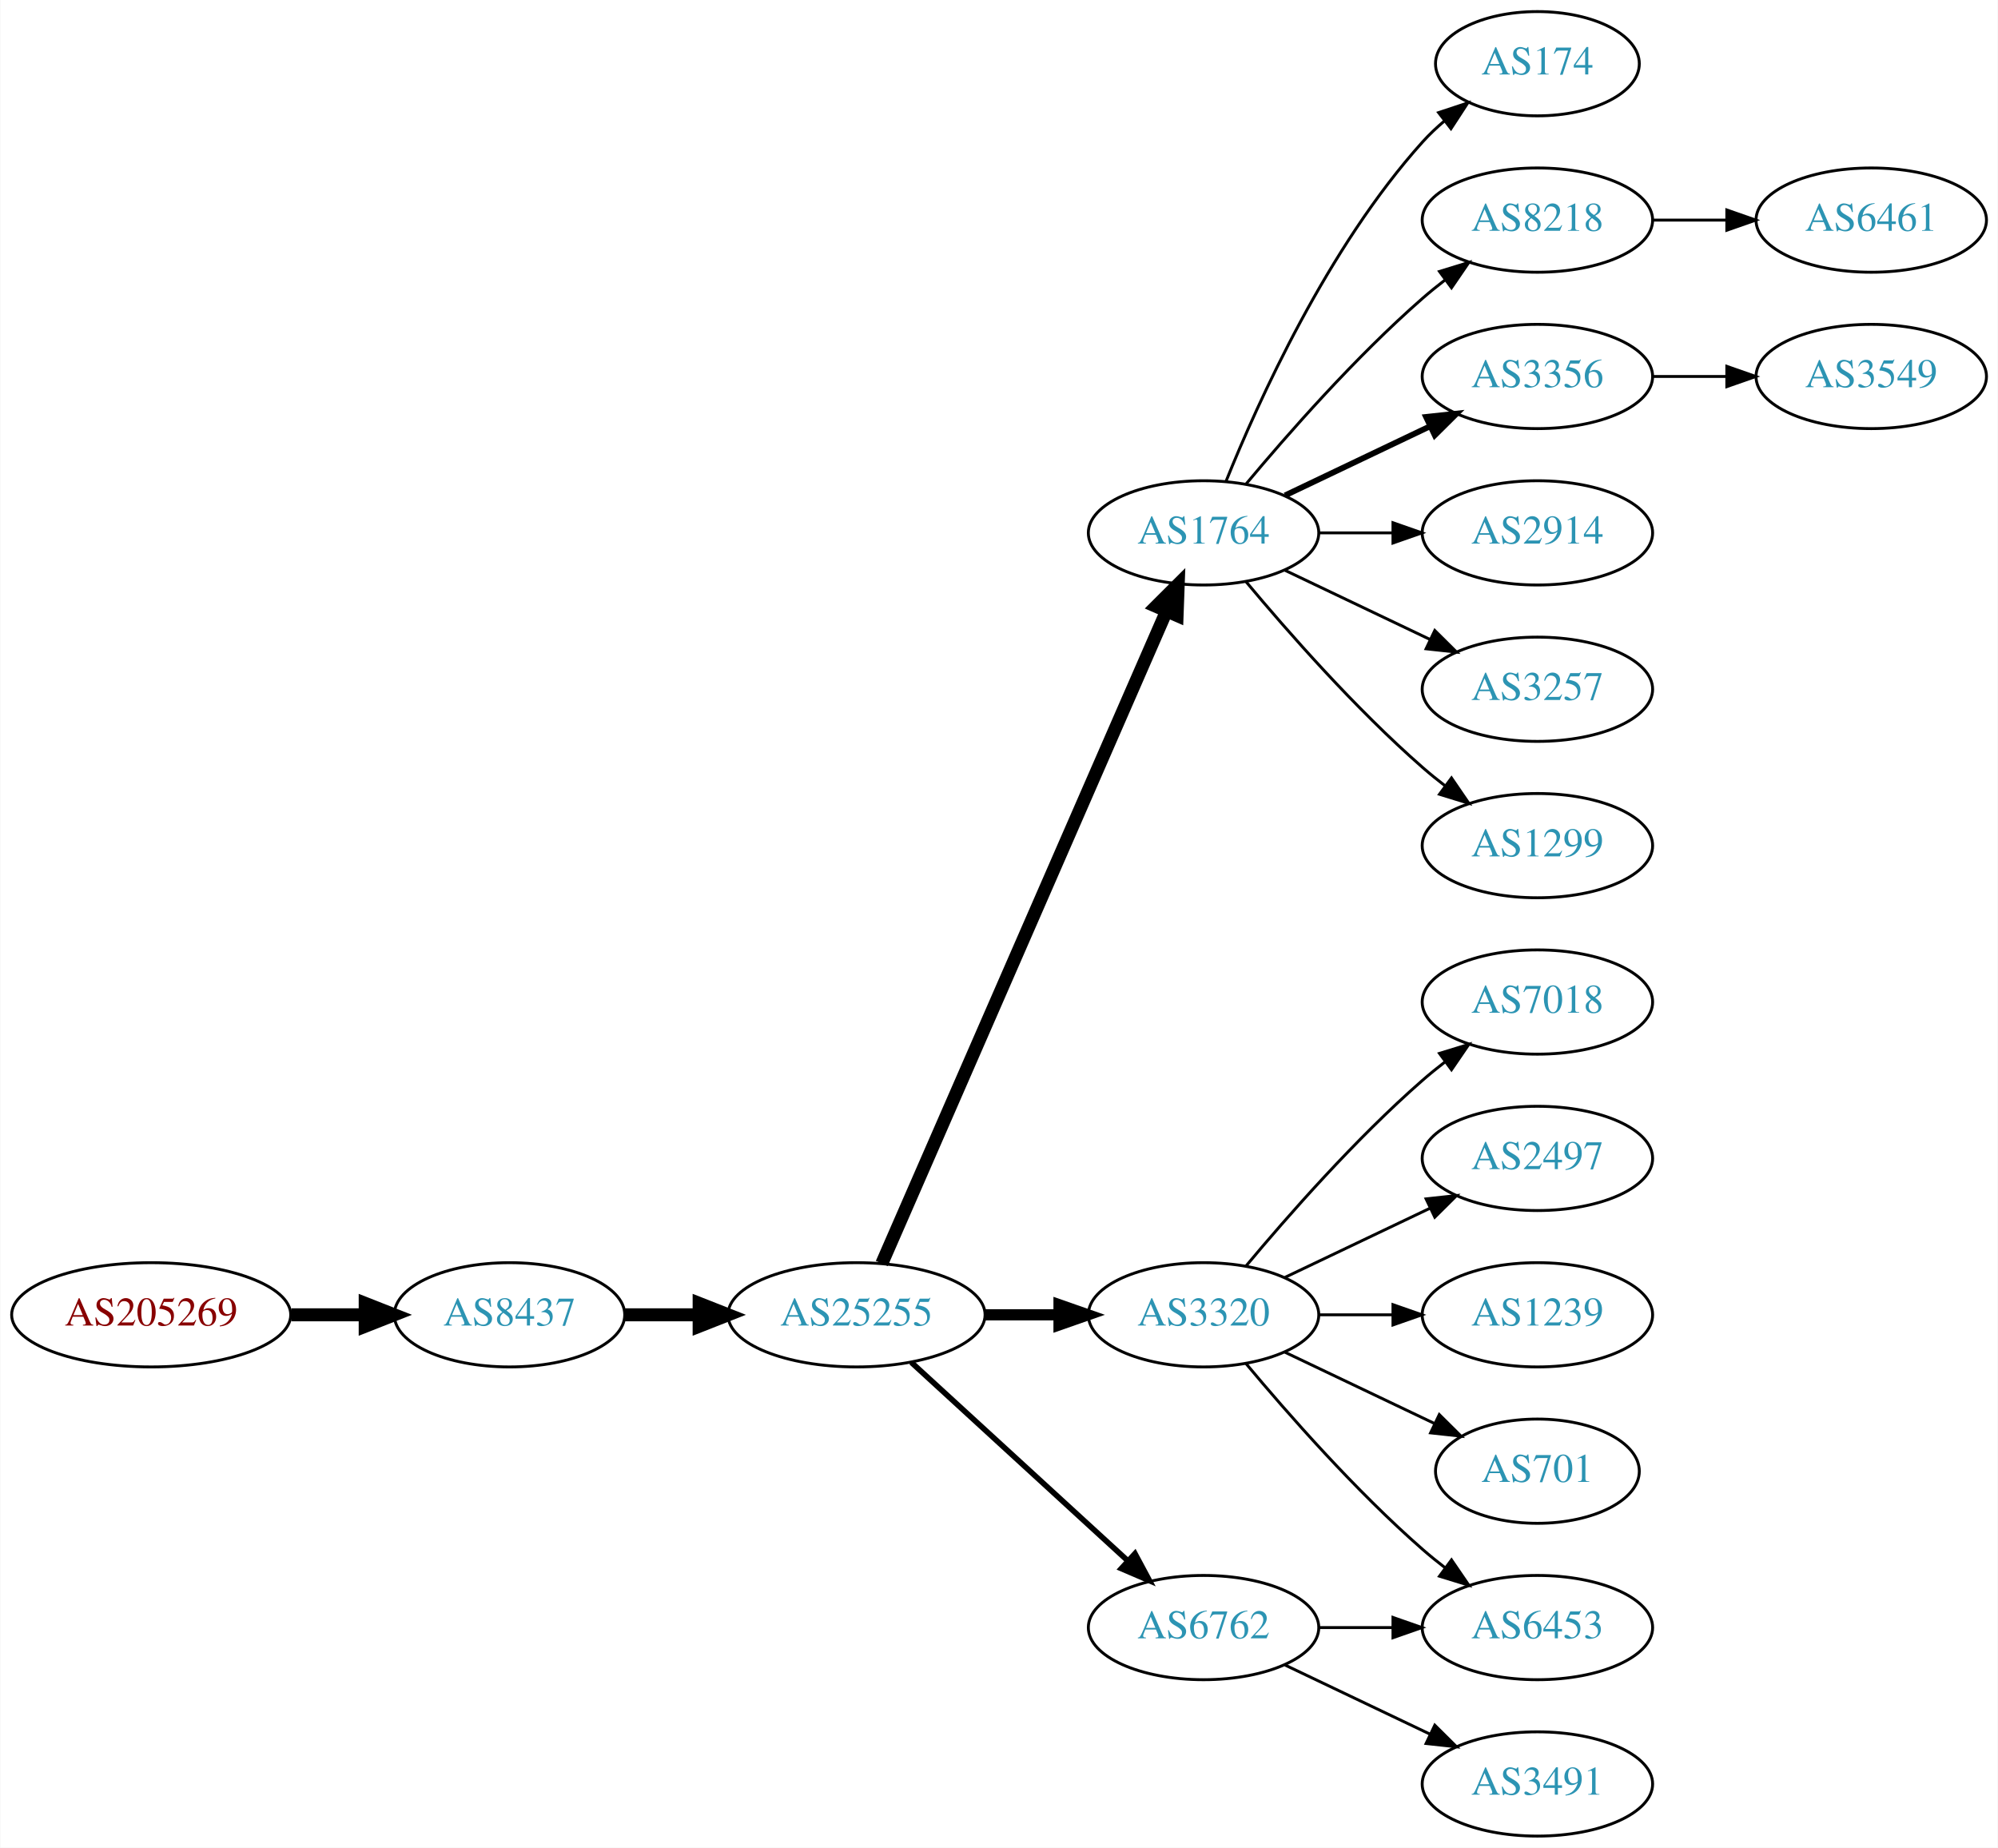
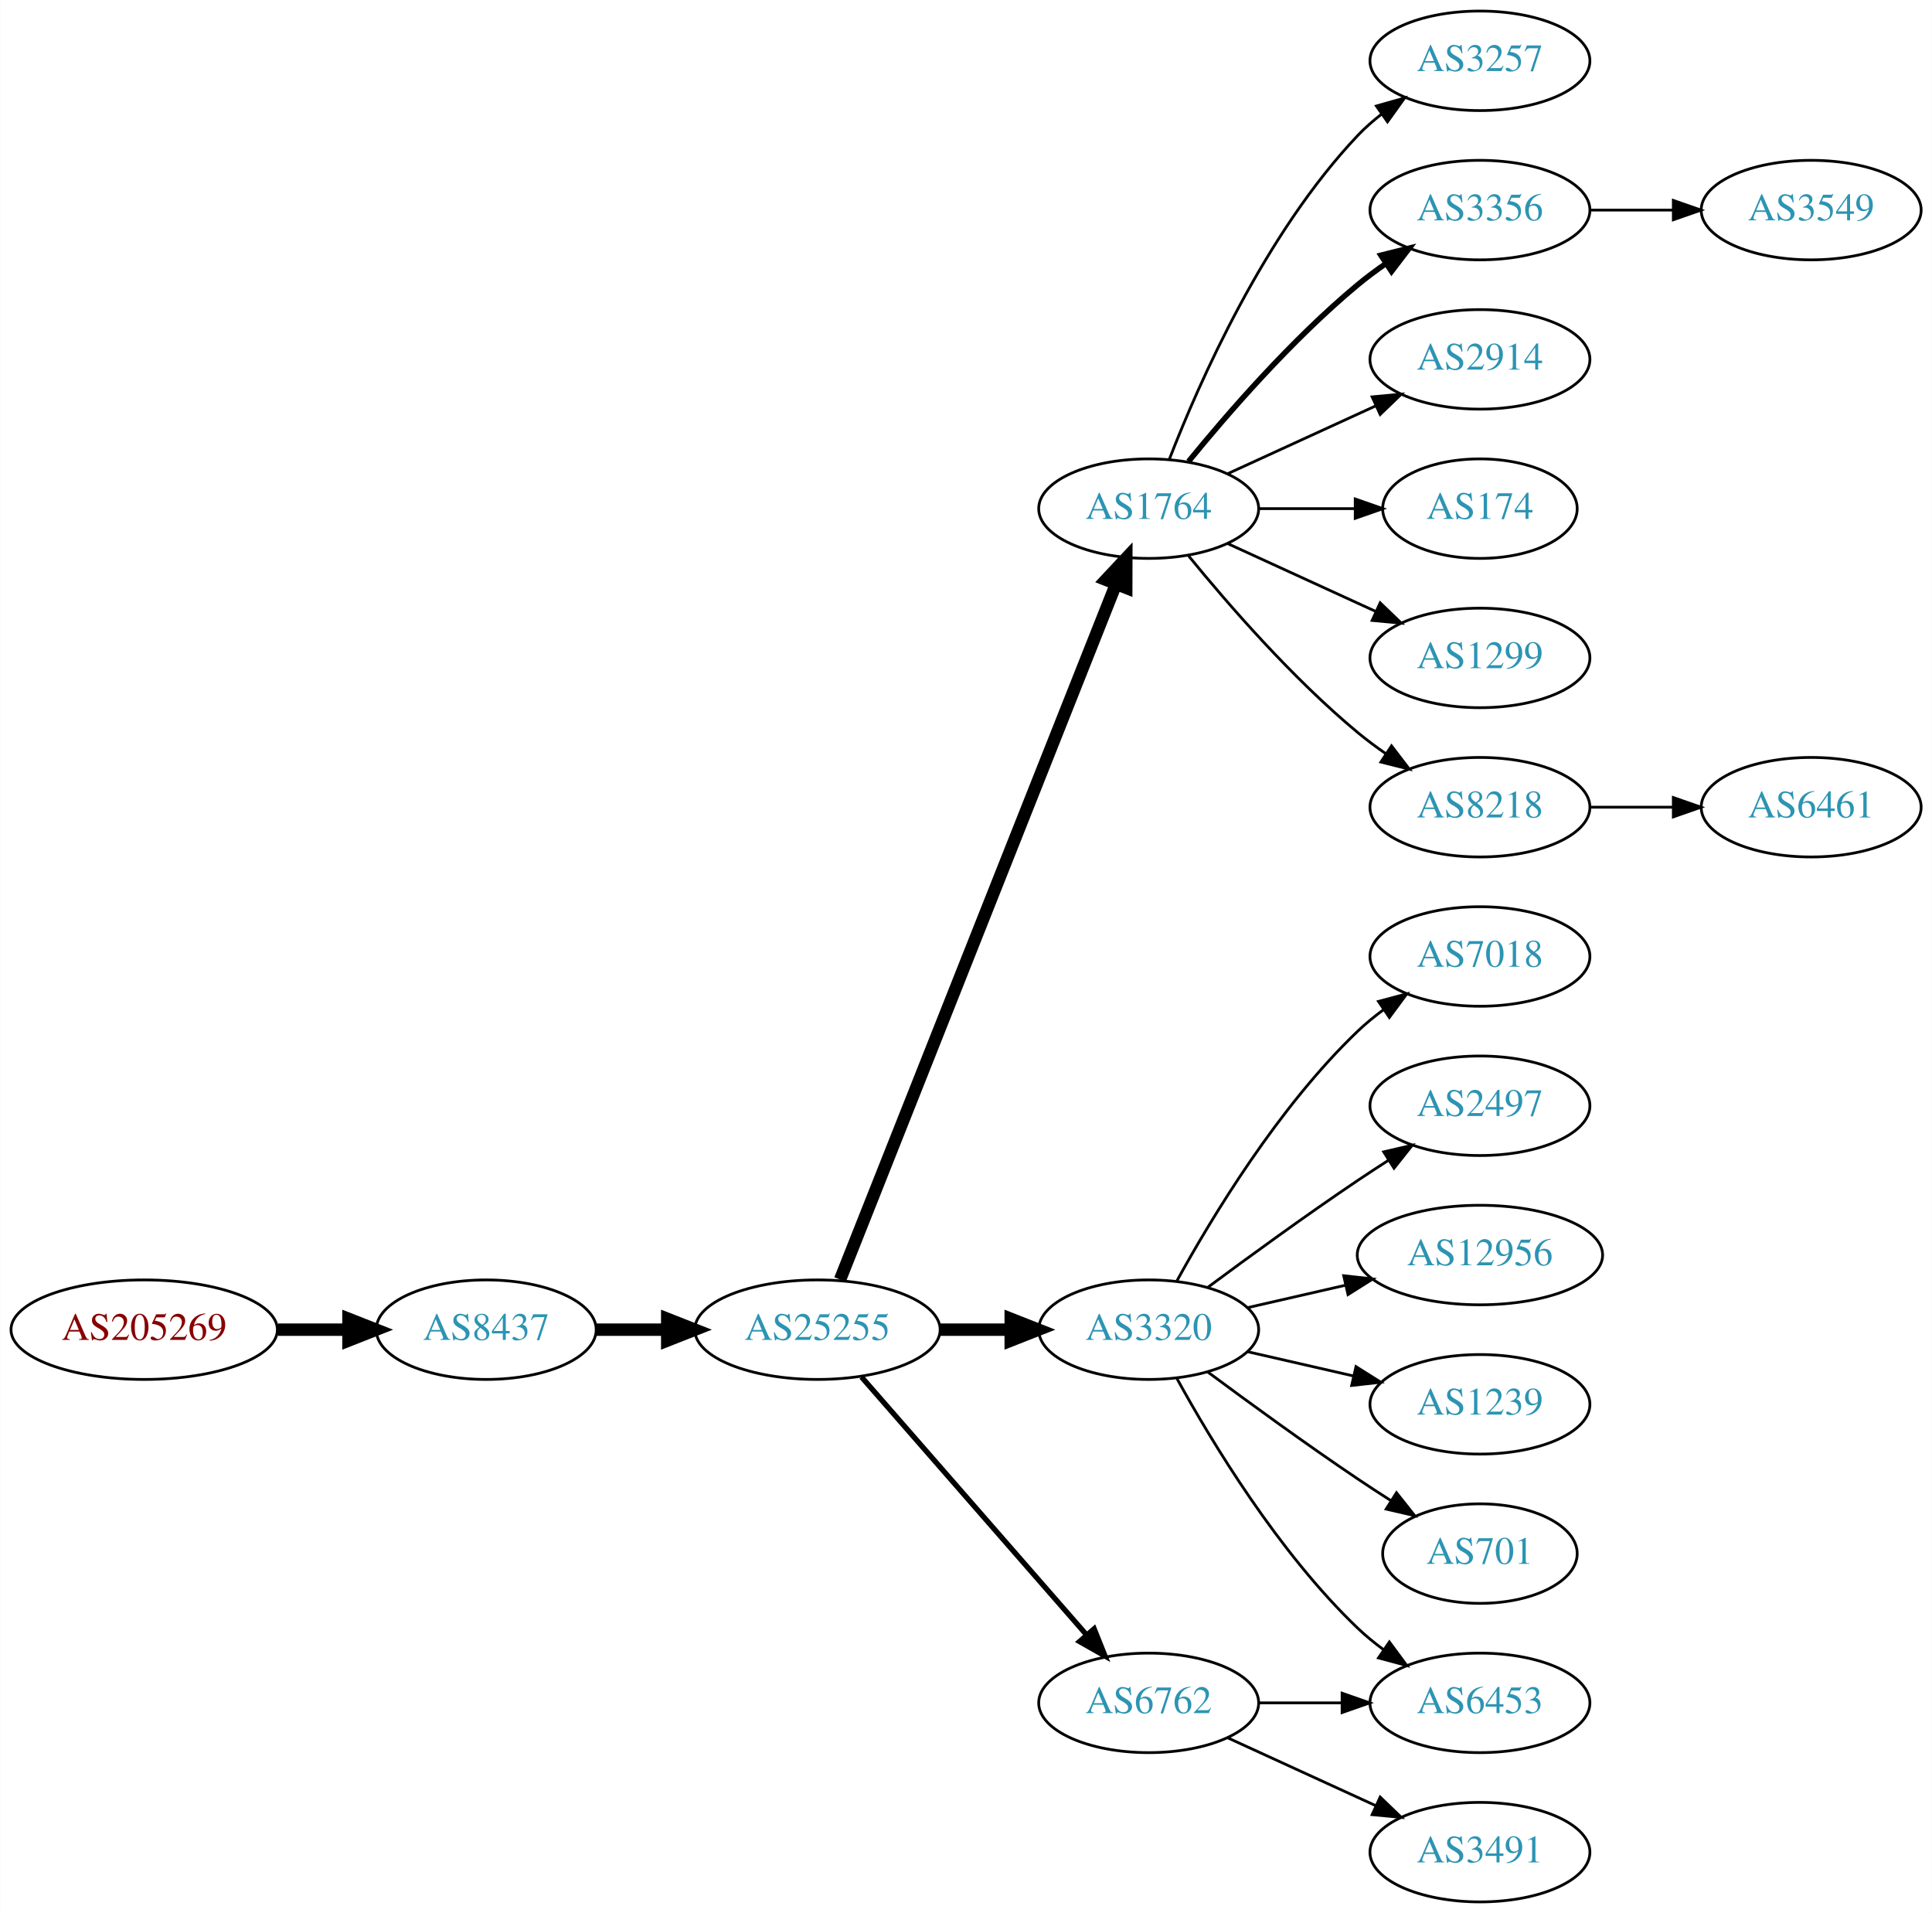
- <svg xmlns="http://www.w3.org/2000/svg" xmlns:xlink="http://www.w3.org/1999/xlink" width="690pt" height="638pt" viewBox="0.00 0.00 689.76 638.00">
-   <g id="graph0" class="graph" transform="scale(1 1) rotate(0) translate(4 634)">
-     <polygon fill="white" stroke="none" points="-4,4 -4,-634 685.755,-634 685.755,4 -4,4" />
+ <svg xmlns="http://www.w3.org/2000/svg" xmlns:xlink="http://www.w3.org/1999/xlink" width="699pt" height="692pt" viewBox="0.00 0.00 698.85 692.00">
+   <g id="graph0" class="graph" transform="scale(1 1) rotate(0) translate(4 688)">
+     <polygon fill="white" stroke="none" points="-4,4 -4,-688 694.855,-688 694.855,4 -4,4" />
    <g id="node1" class="node">
      <g id="a_node1">
        <a xlink:href="/asn/205269" xlink:title="AS205269 ~ Hermann Pfanner Getraenke GmbH [AT]">
-           <ellipse fill="#ffffff" stroke="black" cx="48.096" cy="-180" rx="48.192" ry="18" />
-           <text text-anchor="middle" x="48.096" y="-176.3" font-family="Times,serif" font-size="14.00" fill="#880000">AS205269</text>
+           <ellipse fill="#ffffff" stroke="black" cx="48.096" cy="-207" rx="48.192" ry="18" />
+           <text text-anchor="middle" x="48.096" y="-203.3" font-family="Times,serif" font-size="14.00" fill="#880000">AS205269</text>
        </a>
      </g>
    </g>
    <g id="node2" class="node">
      <g id="a_node2">
        <a xlink:href="/asn/8437" xlink:title="AS8437 ~ Hutchison Drei Austria GmbH [AT]">
-           <ellipse fill="#ffffff" stroke="black" cx="171.838" cy="-180" rx="39.794" ry="18" />
-           <text text-anchor="middle" x="171.838" y="-176.3" font-family="Times,serif" font-size="14.00" fill="#2c94b3">AS8437</text>
+           <ellipse fill="#ffffff" stroke="black" cx="171.838" cy="-207" rx="39.794" ry="18" />
+           <text text-anchor="middle" x="171.838" y="-203.3" font-family="Times,serif" font-size="14.00" fill="#2c94b3">AS8437</text>
        </a>
      </g>
    </g>
    <g id="edge1" class="edge">
-       <path fill="none" stroke="black" stroke-width="4.5" d="M96.513,-180C104.867,-180 113.577,-180 121.969,-180" />
-       <polygon fill="black" stroke="black" stroke-width="4.5" points="122.004,-183.938 132.004,-180 122.004,-176.063 122.004,-183.938" />
+       <path fill="none" stroke="black" stroke-width="4.5" d="M96.513,-207C104.867,-207 113.577,-207 121.969,-207" />
+       <polygon fill="black" stroke="black" stroke-width="4.5" points="122.004,-210.938 132.004,-207 122.004,-203.063 122.004,-210.938" />
    </g>
    <g id="node3" class="node">
      <g id="a_node3">
        <a xlink:href="/asn/25255" xlink:title="AS25255 ~ ==&gt; TELE2 AUSTRIA &lt;== [AT]">
-           <ellipse fill="#ffffff" stroke="black" cx="291.681" cy="-180" rx="44.393" ry="18" />
-           <text text-anchor="middle" x="291.681" y="-176.3" font-family="Times,serif" font-size="14.00" fill="#2c94b3">AS25255</text>
+           <ellipse fill="#ffffff" stroke="black" cx="291.681" cy="-207" rx="44.393" ry="18" />
+           <text text-anchor="middle" x="291.681" y="-203.3" font-family="Times,serif" font-size="14.00" fill="#2c94b3">AS25255</text>
        </a>
      </g>
    </g>
    <g id="edge2" class="edge">
-       <path fill="none" stroke="black" stroke-width="4.5" d="M211.751,-180C219.853,-180 228.528,-180 237.055,-180" />
-       <polygon fill="black" stroke="black" stroke-width="4.5" points="237.332,-183.938 247.332,-180 237.332,-176.063 237.332,-183.938" />
+       <path fill="none" stroke="black" stroke-width="4.5" d="M211.751,-207C219.853,-207 228.528,-207 237.055,-207" />
+       <polygon fill="black" stroke="black" stroke-width="4.5" points="237.332,-210.938 247.332,-207 237.332,-203.063 237.332,-210.938" />
    </g>
    <g id="node4" class="node">
      <g id="a_node4">
        <a xlink:href="/asn/1764" xlink:title="AS1764 ~ NEXTLAYER-AS [AT]">
-           <ellipse fill="#ffffff" stroke="black" cx="411.523" cy="-450" rx="39.794" ry="18" />
-           <text text-anchor="middle" x="411.523" y="-446.3" font-family="Times,serif" font-size="14.00" fill="#2c94b3">AS1764</text>
+           <ellipse fill="#ffffff" stroke="black" cx="411.523" cy="-504" rx="39.794" ry="18" />
+           <text text-anchor="middle" x="411.523" y="-500.3" font-family="Times,serif" font-size="14.00" fill="#2c94b3">AS1764</text>
        </a>
      </g>
    </g>
    <g id="edge3" class="edge">
-       <path fill="none" stroke="black" stroke-width="4.5" d="M300.412,-197.715C320.514,-243.771 374.522,-367.514 398.625,-422.739" />
-       <polygon fill="black" stroke="black" stroke-width="4.5" points="395.154,-424.629 402.763,-432.219 402.371,-421.479 395.154,-424.629" />
+       <path fill="none" stroke="black" stroke-width="4.5" d="M299.875,-225.132C319.809,-275.373 375.851,-416.615 399.633,-476.553" />
+       <polygon fill="black" stroke="black" stroke-width="4.5" points="396.075,-478.263 403.423,-486.106 403.395,-475.358 396.075,-478.263" />
    </g>
    <g id="node5" class="node">
      <g id="a_node5">
        <a xlink:href="/asn/3320" xlink:title="AS3320 ~ DTAG [DE]">
-           <ellipse fill="#ffffff" stroke="black" cx="411.523" cy="-180" rx="39.794" ry="18" />
-           <text text-anchor="middle" x="411.523" y="-176.3" font-family="Times,serif" font-size="14.00" fill="#2c94b3">AS3320</text>
+           <ellipse fill="#ffffff" stroke="black" cx="411.523" cy="-207" rx="39.794" ry="18" />
+           <text text-anchor="middle" x="411.523" y="-203.3" font-family="Times,serif" font-size="14.00" fill="#2c94b3">AS3320</text>
        </a>
      </g>
    </g>
    <g id="edge4" class="edge">
-       <path fill="none" stroke="black" stroke-width="3.857" d="M335.892,-180C344.204,-180 352.967,-180 361.449,-180" />
-       <polygon fill="black" stroke="black" stroke-width="3.857" points="361.608,-183.5 371.608,-180 361.608,-176.5 361.608,-183.5" />
+       <path fill="none" stroke="black" stroke-width="4.5" d="M335.892,-207C344.204,-207 352.967,-207 361.449,-207" />
+       <polygon fill="black" stroke="black" stroke-width="4.5" points="361.608,-210.938 371.608,-207 361.608,-203.063 361.608,-210.938" />
    </g>
    <g id="node6" class="node">
      <g id="a_node6">
        <a xlink:href="/asn/6762" xlink:title="AS6762 ~ TELECOM ITALIA SPARKLE S.p.A. [IT]">
          <ellipse fill="#ffffff" stroke="black" cx="411.523" cy="-72" rx="39.794" ry="18" />
          <text text-anchor="middle" x="411.523" y="-68.3" font-family="Times,serif" font-size="14.00" fill="#2c94b3">AS6762</text>
        </a>
      </g>
    </g>
    <g id="edge5" class="edge">
-       <path fill="none" stroke="black" stroke-width="1.929" d="M310.578,-163.597C330.507,-145.333 362.864,-115.678 385.341,-95.079" />
-       <polygon fill="black" stroke="black" stroke-width="1.929" points="387.836,-97.54 392.843,-88.203 383.106,-92.38 387.836,-97.54" />
+       <path fill="none" stroke="black" stroke-width="1.929" d="M307.605,-189.902C328.148,-166.369 365.267,-123.845 388.864,-96.813" />
+       <polygon fill="black" stroke="black" stroke-width="1.929" points="391.78,-98.794 395.719,-88.959 386.507,-94.191 391.78,-98.794" />
    </g>
    <g id="node7" class="node">
      <g id="a_node7">
-         <a xlink:href="/asn/174" xlink:title="AS174 ~ Cogent Communications [US]">
-           <ellipse fill="#ffffff" stroke="black" cx="526.816" cy="-612" rx="35.194" ry="18" />
-           <text text-anchor="middle" x="526.816" y="-608.3" font-family="Times,serif" font-size="14.00" fill="#2c94b3">AS174</text>
+         <a xlink:href="/asn/3257" xlink:title="AS3257 ~ GTT [DE]">
+           <ellipse fill="#ffffff" stroke="black" cx="531.366" cy="-666" rx="39.794" ry="18" />
+           <text text-anchor="middle" x="531.366" y="-662.3" font-family="Times,serif" font-size="14.00" fill="#2c94b3">AS3257</text>
        </a>
      </g>
    </g>
    <g id="edge6" class="edge">
-       <path fill="none" stroke="black" d="M419.271,-467.787C430.322,-495.243 454.375,-548.578 487.17,-585 489.485,-587.572 492.09,-590.03 494.826,-592.343" />
-       <polygon fill="black" stroke="black" points="492.691,-595.117 502.749,-598.448 496.964,-589.572 492.691,-595.117" />
+       <path fill="none" stroke="black" d="M419.046,-521.994C429.797,-549.728 453.454,-603.429 487.17,-639 489.755,-641.728 492.673,-644.294 495.741,-646.677" />
+       <polygon fill="black" stroke="black" points="493.895,-649.658 504.09,-652.543 497.92,-643.93 493.895,-649.658" />
    </g>
    <g id="node8" class="node">
      <g id="a_node8">
-         <a xlink:href="/asn/8218" xlink:title="AS8218 ~ legacy Neotelecoms [FR]">
-           <ellipse fill="#ffffff" stroke="black" cx="526.816" cy="-558" rx="39.794" ry="18" />
-           <text text-anchor="middle" x="526.816" y="-554.3" font-family="Times,serif" font-size="14.00" fill="#2c94b3">AS8218</text>
+         <a xlink:href="/asn/3356" xlink:title="AS3356 ~ Level 3 Parent, LLC [US]">
+           <ellipse fill="#ffffff" stroke="black" cx="531.366" cy="-612" rx="39.794" ry="18" />
+           <text text-anchor="middle" x="531.366" y="-608.3" font-family="Times,serif" font-size="14.00" fill="#2c94b3">AS3356</text>
        </a>
      </g>
    </g>
    <g id="edge7" class="edge">
-       <path fill="none" stroke="black" d="M426.153,-466.817C440.436,-483.929 463.982,-510.745 487.17,-531 489.635,-533.154 492.274,-535.294 494.971,-537.372" />
-       <polygon fill="black" stroke="black" points="492.996,-540.264 503.125,-543.37 497.144,-534.625 492.996,-540.264" />
+       <path fill="none" stroke="black" stroke-width="2" d="M425.942,-521.065C440.057,-538.375 463.471,-565.345 487.17,-585 490.386,-587.668 493.886,-590.27 497.457,-592.741" />
+       <polygon fill="black" stroke="black" stroke-width="2" points="495.535,-595.666 505.813,-598.236 499.381,-589.817 495.535,-595.666" />
    </g>
    <g id="node9" class="node">
      <g id="a_node9">
-         <a xlink:href="/asn/3356" xlink:title="AS3356 ~ Level 3 Parent, LLC [US]">
-           <ellipse fill="#ffffff" stroke="black" cx="526.816" cy="-504" rx="39.794" ry="18" />
-           <text text-anchor="middle" x="526.816" y="-500.3" font-family="Times,serif" font-size="14.00" fill="#2c94b3">AS3356</text>
+         <a xlink:href="/asn/2914" xlink:title="AS2914 ~ NTT America, Inc. [US]">
+           <ellipse fill="#ffffff" stroke="black" cx="531.366" cy="-558" rx="39.794" ry="18" />
+           <text text-anchor="middle" x="531.366" y="-554.3" font-family="Times,serif" font-size="14.00" fill="#2c94b3">AS2914</text>
        </a>
      </g>
    </g>
    <g id="edge8" class="edge">
-       <path fill="none" stroke="black" stroke-width="2" d="M439.66,-462.934C454.654,-470.081 473.475,-479.052 489.698,-486.785" />
-       <polygon fill="black" stroke="black" stroke-width="2" points="488.368,-490.028 498.901,-491.171 491.38,-483.709 488.368,-490.028" />
+       <path fill="none" stroke="black" d="M440.152,-516.661C456.109,-523.973 476.379,-533.261 493.662,-541.181" />
+       <polygon fill="black" stroke="black" points="492.361,-544.435 502.91,-545.419 495.277,-538.071 492.361,-544.435" />
    </g>
    <g id="node10" class="node">
      <g id="a_node10">
-         <a xlink:href="/asn/2914" xlink:title="AS2914 ~ NTT America, Inc. [US]">
-           <ellipse fill="#ffffff" stroke="black" cx="526.816" cy="-450" rx="39.794" ry="18" />
-           <text text-anchor="middle" x="526.816" y="-446.3" font-family="Times,serif" font-size="14.00" fill="#2c94b3">AS2914</text>
+         <a xlink:href="/asn/174" xlink:title="AS174 ~ Cogent Communications [US]">
+           <ellipse fill="#ffffff" stroke="black" cx="531.366" cy="-504" rx="35.194" ry="18" />
+           <text text-anchor="middle" x="531.366" y="-500.3" font-family="Times,serif" font-size="14.00" fill="#2c94b3">AS174</text>
        </a>
      </g>
    </g>
    <g id="edge9" class="edge">
-       <path fill="none" stroke="black" d="M451.195,-450C459.398,-450 468.162,-450 476.694,-450" />
-       <polygon fill="black" stroke="black" points="476.934,-453.5 486.934,-450 476.933,-446.5 476.934,-453.5" />
+       <path fill="none" stroke="black" d="M451.436,-504C462.523,-504 474.682,-504 486.064,-504" />
+       <polygon fill="black" stroke="black" points="486.246,-507.5 496.246,-504 486.246,-500.5 486.246,-507.5" />
    </g>
    <g id="node11" class="node">
      <g id="a_node11">
-         <a xlink:href="/asn/3257" xlink:title="AS3257 ~ GTT [DE]">
-           <ellipse fill="#ffffff" stroke="black" cx="526.816" cy="-396" rx="39.794" ry="18" />
-           <text text-anchor="middle" x="526.816" y="-392.3" font-family="Times,serif" font-size="14.00" fill="#2c94b3">AS3257</text>
+         <a xlink:href="/asn/1299" xlink:title="AS1299 ~ Telia Carrier [EU]">
+           <ellipse fill="#ffffff" stroke="black" cx="531.366" cy="-450" rx="39.794" ry="18" />
+           <text text-anchor="middle" x="531.366" y="-446.3" font-family="Times,serif" font-size="14.00" fill="#2c94b3">AS1299</text>
        </a>
      </g>
    </g>
    <g id="edge10" class="edge">
-       <path fill="none" stroke="black" d="M439.66,-437.066C454.654,-429.919 473.475,-420.948 489.698,-413.215" />
-       <polygon fill="black" stroke="black" points="491.38,-416.291 498.901,-408.829 488.368,-409.972 491.38,-416.291" />
+       <path fill="none" stroke="black" d="M440.152,-491.339C456.109,-484.027 476.379,-474.739 493.662,-466.819" />
+       <polygon fill="black" stroke="black" points="495.277,-469.929 502.91,-462.581 492.361,-463.565 495.277,-469.929" />
    </g>
    <g id="node12" class="node">
      <g id="a_node12">
-         <a xlink:href="/asn/1299" xlink:title="AS1299 ~ Telia Carrier [EU]">
-           <ellipse fill="#ffffff" stroke="black" cx="526.816" cy="-342" rx="39.794" ry="18" />
-           <text text-anchor="middle" x="526.816" y="-338.3" font-family="Times,serif" font-size="14.00" fill="#2c94b3">AS1299</text>
+         <a xlink:href="/asn/8218" xlink:title="AS8218 ~ legacy Neotelecoms [FR]">
+           <ellipse fill="#ffffff" stroke="black" cx="531.366" cy="-396" rx="39.794" ry="18" />
+           <text text-anchor="middle" x="531.366" y="-392.3" font-family="Times,serif" font-size="14.00" fill="#2c94b3">AS8218</text>
        </a>
      </g>
    </g>
    <g id="edge11" class="edge">
-       <path fill="none" stroke="black" d="M426.153,-433.183C440.436,-416.071 463.982,-389.255 487.17,-369 489.635,-366.846 492.274,-364.706 494.971,-362.628" />
-       <polygon fill="black" stroke="black" points="497.144,-365.375 503.125,-356.63 492.996,-359.736 497.144,-365.375" />
+       <path fill="none" stroke="black" d="M425.942,-486.935C440.057,-469.625 463.471,-442.655 487.17,-423 490.386,-420.332 493.886,-417.73 497.457,-415.259" />
+       <polygon fill="black" stroke="black" points="499.381,-418.183 505.813,-409.764 495.535,-412.334 499.381,-418.183" />
+     </g>
+     <g id="node13" class="node">
+       <g id="a_node13">
+         <a xlink:href="/asn/7018" xlink:title="AS7018 ~ AT&amp;T Services, Inc. [US]">
+           <ellipse fill="#ffffff" stroke="black" cx="531.366" cy="-342" rx="39.794" ry="18" />
+           <text text-anchor="middle" x="531.366" y="-338.3" font-family="Times,serif" font-size="14.00" fill="#2c94b3">AS7018</text>
+         </a>
+       </g>
+     </g>
+     <g id="edge12" class="edge">
+       <path fill="none" stroke="black" d="M421.764,-224.713C434.31,-247.561 458.487,-287.611 487.17,-315 490.038,-317.739 493.227,-320.347 496.536,-322.785" />
+       <polygon fill="black" stroke="black" points="494.659,-325.742 504.895,-328.477 498.599,-319.956 494.659,-325.742" />
+     </g>
+     <g id="node14" class="node">
+       <g id="a_node14">
+         <a xlink:href="/asn/2497" xlink:title="AS2497 ~ Internet Initiative Japan Inc. [JP]">
+           <ellipse fill="#ffffff" stroke="black" cx="531.366" cy="-288" rx="39.794" ry="18" />
+           <text text-anchor="middle" x="531.366" y="-284.3" font-family="Times,serif" font-size="14.00" fill="#2c94b3">AS2497</text>
+         </a>
+       </g>
+     </g>
+     <g id="edge13" class="edge">
+       <path fill="none" stroke="black" d="M432.853,-222.277C447.716,-233.304 468.46,-248.407 487.17,-261 490.719,-263.389 494.469,-265.839 498.217,-268.242" />
+       <polygon fill="black" stroke="black" points="496.544,-271.325 506.866,-273.712 500.285,-265.409 496.544,-271.325" />
    </g>
    <g id="node15" class="node">
      <g id="a_node15">
-         <a xlink:href="/asn/6453" xlink:title="AS6453 ~ TATA COMMUNICATIONS (AMERICA) INC [US]">
-           <ellipse fill="#ffffff" stroke="black" cx="526.816" cy="-72" rx="39.794" ry="18" />
-           <text text-anchor="middle" x="526.816" y="-68.3" font-family="Times,serif" font-size="14.00" fill="#2c94b3">AS6453</text>
-         </a>
-       </g>
-     </g>
-     <g id="edge18" class="edge">
-       <path fill="none" stroke="black" d="M426.153,-163.183C440.436,-146.071 463.982,-119.255 487.17,-99 489.635,-96.846 492.274,-94.706 494.971,-92.628" />
-       <polygon fill="black" stroke="black" points="497.144,-95.375 503.125,-86.63 492.996,-89.736 497.144,-95.375" />
+         <a xlink:href="/asn/12956" xlink:title="AS12956 ~ TELXIUS [ES]">
+           <ellipse fill="#ffffff" stroke="black" cx="531.366" cy="-234" rx="44.393" ry="18" />
+           <text text-anchor="middle" x="531.366" y="-230.3" font-family="Times,serif" font-size="14.00" fill="#2c94b3">AS12956</text>
+         </a>
+       </g>
+     </g>
+     <g id="edge14" class="edge">
+       <path fill="none" stroke="black" d="M447.242,-214.955C458.381,-217.507 470.916,-220.379 482.809,-223.104" />
+       <polygon fill="black" stroke="black" points="482.074,-226.526 492.603,-225.348 483.638,-219.703 482.074,-226.526" />
+     </g>
+     <g id="node16" class="node">
+       <g id="a_node16">
+         <a xlink:href="/asn/1239" xlink:title="AS1239 ~ Sprint [US]">
+           <ellipse fill="#ffffff" stroke="black" cx="531.366" cy="-180" rx="39.794" ry="18" />
+           <text text-anchor="middle" x="531.366" y="-176.3" font-family="Times,serif" font-size="14.00" fill="#2c94b3">AS1239</text>
+         </a>
+       </g>
+     </g>
+     <g id="edge15" class="edge">
+       <path fill="none" stroke="black" d="M447.242,-199.045C459.242,-196.296 472.863,-193.175 485.556,-190.267" />
+       <polygon fill="black" stroke="black" points="486.522,-193.636 495.487,-187.991 484.958,-186.813 486.522,-193.636" />
    </g>
    <g id="node17" class="node">
      <g id="a_node17">
-         <a xlink:href="/asn/7018" xlink:title="AS7018 ~ AT&amp;T Services, Inc. [US]">
-           <ellipse fill="#ffffff" stroke="black" cx="526.816" cy="-288" rx="39.794" ry="18" />
-           <text text-anchor="middle" x="526.816" y="-284.3" font-family="Times,serif" font-size="14.00" fill="#2c94b3">AS7018</text>
+         <a xlink:href="/asn/701" xlink:title="AS701 ~ UUNET [US]">
+           <ellipse fill="#ffffff" stroke="black" cx="531.366" cy="-126" rx="35.194" ry="18" />
+           <text text-anchor="middle" x="531.366" y="-122.3" font-family="Times,serif" font-size="14.00" fill="#2c94b3">AS701</text>
        </a>
      </g>
    </g>
    <g id="edge16" class="edge">
-       <path fill="none" stroke="black" d="M426.153,-196.817C440.436,-213.929 463.982,-240.745 487.17,-261 489.635,-263.154 492.274,-265.294 494.971,-267.372" />
-       <polygon fill="black" stroke="black" points="492.996,-270.264 503.125,-273.37 497.144,-264.625 492.996,-270.264" />
+       <path fill="none" stroke="black" d="M432.853,-191.723C447.716,-180.696 468.46,-165.593 487.17,-153 490.987,-150.431 495.037,-147.79 499.067,-145.214" />
+       <polygon fill="black" stroke="black" points="501.171,-148.025 507.761,-139.729 497.436,-142.105 501.171,-148.025" />
    </g>
    <g id="node18" class="node">
      <g id="a_node18">
-         <a xlink:href="/asn/2497" xlink:title="AS2497 ~ Internet Initiative Japan Inc. [JP]">
-           <ellipse fill="#ffffff" stroke="black" cx="526.816" cy="-234" rx="39.794" ry="18" />
-           <text text-anchor="middle" x="526.816" y="-230.3" font-family="Times,serif" font-size="14.00" fill="#2c94b3">AS2497</text>
+         <a xlink:href="/asn/6453" xlink:title="AS6453 ~ TATA COMMUNICATIONS (AMERICA) INC [US]">
+           <ellipse fill="#ffffff" stroke="black" cx="531.366" cy="-72" rx="39.794" ry="18" />
+           <text text-anchor="middle" x="531.366" y="-68.3" font-family="Times,serif" font-size="14.00" fill="#2c94b3">AS6453</text>
        </a>
      </g>
    </g>
    <g id="edge17" class="edge">
-       <path fill="none" stroke="black" d="M439.66,-192.934C454.654,-200.081 473.475,-209.052 489.698,-216.785" />
-       <polygon fill="black" stroke="black" points="488.368,-220.028 498.901,-221.171 491.38,-213.709 488.368,-220.028" />
+       <path fill="none" stroke="black" d="M421.764,-189.287C434.31,-166.439 458.487,-126.389 487.17,-99 490.038,-96.261 493.227,-93.653 496.536,-91.215" />
+       <polygon fill="black" stroke="black" points="498.599,-94.044 504.895,-85.523 494.659,-88.258 498.599,-94.044" />
+     </g>
+     <g id="edge19" class="edge">
+       <path fill="none" stroke="black" d="M451.436,-72C460.989,-72 471.339,-72 481.301,-72" />
+       <polygon fill="black" stroke="black" points="481.494,-75.5 491.494,-72 481.494,-68.5 481.494,-75.5" />
    </g>
    <g id="node19" class="node">
      <g id="a_node19">
-         <a xlink:href="/asn/1239" xlink:title="AS1239 ~ Sprint [US]">
-           <ellipse fill="#ffffff" stroke="black" cx="526.816" cy="-180" rx="39.794" ry="18" />
-           <text text-anchor="middle" x="526.816" y="-176.3" font-family="Times,serif" font-size="14.00" fill="#2c94b3">AS1239</text>
-         </a>
-       </g>
-     </g>
-     <g id="edge19" class="edge">
-       <path fill="none" stroke="black" d="M451.195,-180C459.398,-180 468.162,-180 476.694,-180" />
-       <polygon fill="black" stroke="black" points="476.934,-183.5 486.934,-180 476.933,-176.5 476.934,-183.5" />
+         <a xlink:href="/asn/3491" xlink:title="AS3491 ~ PCCW Global, Inc. [US]">
+           <ellipse fill="#ffffff" stroke="black" cx="531.366" cy="-18" rx="39.794" ry="18" />
+           <text text-anchor="middle" x="531.366" y="-14.3" font-family="Times,serif" font-size="14.00" fill="#2c94b3">AS3491</text>
+         </a>
+       </g>
+     </g>
+     <g id="edge18" class="edge">
+       <path fill="none" stroke="black" d="M440.152,-59.339C456.109,-52.027 476.379,-42.739 493.662,-34.819" />
+       <polygon fill="black" stroke="black" points="495.277,-37.929 502.91,-30.581 492.361,-31.565 495.277,-37.929" />
    </g>
    <g id="node20" class="node">
      <g id="a_node20">
-         <a xlink:href="/asn/701" xlink:title="AS701 ~ UUNET [US]">
-           <ellipse fill="#ffffff" stroke="black" cx="526.816" cy="-126" rx="35.194" ry="18" />
-           <text text-anchor="middle" x="526.816" y="-122.3" font-family="Times,serif" font-size="14.00" fill="#2c94b3">AS701</text>
+         <a xlink:href="/asn/3549" xlink:title="AS3549 ~ Level 3 Parent, LLC [US]">
+           <ellipse fill="#ffffff" stroke="black" cx="651.208" cy="-612" rx="39.794" ry="18" />
+           <text text-anchor="middle" x="651.208" y="-608.3" font-family="Times,serif" font-size="14.00" fill="#2c94b3">AS3549</text>
        </a>
      </g>
    </g>
    <g id="edge20" class="edge">
-       <path fill="none" stroke="black" d="M439.66,-167.066C455.091,-159.71 474.577,-150.423 491.112,-142.541" />
-       <polygon fill="black" stroke="black" points="492.933,-145.551 500.454,-138.089 489.921,-139.232 492.933,-145.551" />
-     </g>
-     <g id="node14" class="node">
-       <g id="a_node14">
-         <a xlink:href="/asn/3491" xlink:title="AS3491 ~ PCCW Global, Inc. [US]">
-           <ellipse fill="#ffffff" stroke="black" cx="526.816" cy="-18" rx="39.794" ry="18" />
-           <text text-anchor="middle" x="526.816" y="-14.3" font-family="Times,serif" font-size="14.00" fill="#2c94b3">AS3491</text>
-         </a>
-       </g>
-     </g>
-     <g id="edge13" class="edge">
-       <path fill="none" stroke="black" d="M439.66,-59.066C454.654,-51.919 473.475,-42.948 489.698,-35.215" />
-       <polygon fill="black" stroke="black" points="491.38,-38.291 498.901,-30.829 488.368,-31.972 491.38,-38.291" />
-     </g>
-     <g id="edge14" class="edge">
-       <path fill="none" stroke="black" d="M451.195,-72C459.398,-72 468.162,-72 476.694,-72" />
-       <polygon fill="black" stroke="black" points="476.934,-75.5 486.934,-72 476.933,-68.5 476.934,-75.5" />
-     </g>
-     <g id="node13" class="node">
-       <g id="a_node13">
+       <path fill="none" stroke="black" d="M571.278,-612C580.832,-612 591.181,-612 601.144,-612" />
+       <polygon fill="black" stroke="black" points="601.336,-615.5 611.336,-612 601.336,-608.5 601.336,-615.5" />
+     </g>
+     <g id="node21" class="node">
+       <g id="a_node21">
        <a xlink:href="/asn/6461" xlink:title="AS6461 ~ Zayo Bandwidth [US]">
-           <ellipse fill="#ffffff" stroke="black" cx="642.109" cy="-558" rx="39.794" ry="18" />
-           <text text-anchor="middle" x="642.109" y="-554.3" font-family="Times,serif" font-size="14.00" fill="#2c94b3">AS6461</text>
-         </a>
-       </g>
-     </g>
-     <g id="edge12" class="edge">
-       <path fill="none" stroke="black" d="M566.488,-558C574.691,-558 583.455,-558 591.987,-558" />
-       <polygon fill="black" stroke="black" points="592.227,-561.5 602.226,-558 592.226,-554.5 592.227,-561.5" />
-     </g>
-     <g id="node16" class="node">
-       <g id="a_node16">
-         <a xlink:href="/asn/3549" xlink:title="AS3549 ~ Level 3 Parent, LLC [US]">
-           <ellipse fill="#ffffff" stroke="black" cx="642.109" cy="-504" rx="39.794" ry="18" />
-           <text text-anchor="middle" x="642.109" y="-500.3" font-family="Times,serif" font-size="14.00" fill="#2c94b3">AS3549</text>
-         </a>
-       </g>
-     </g>
-     <g id="edge15" class="edge">
-       <path fill="none" stroke="black" d="M566.488,-504C574.691,-504 583.455,-504 591.987,-504" />
-       <polygon fill="black" stroke="black" points="592.227,-507.5 602.226,-504 592.226,-500.5 592.227,-507.5" />
+           <ellipse fill="#ffffff" stroke="black" cx="651.208" cy="-396" rx="39.794" ry="18" />
+           <text text-anchor="middle" x="651.208" y="-392.3" font-family="Times,serif" font-size="14.00" fill="#2c94b3">AS6461</text>
+         </a>
+       </g>
+     </g>
+     <g id="edge21" class="edge">
+       <path fill="none" stroke="black" d="M571.278,-396C580.832,-396 591.181,-396 601.144,-396" />
+       <polygon fill="black" stroke="black" points="601.336,-399.5 611.336,-396 601.336,-392.5 601.336,-399.5" />
    </g>
  </g>
</svg>
